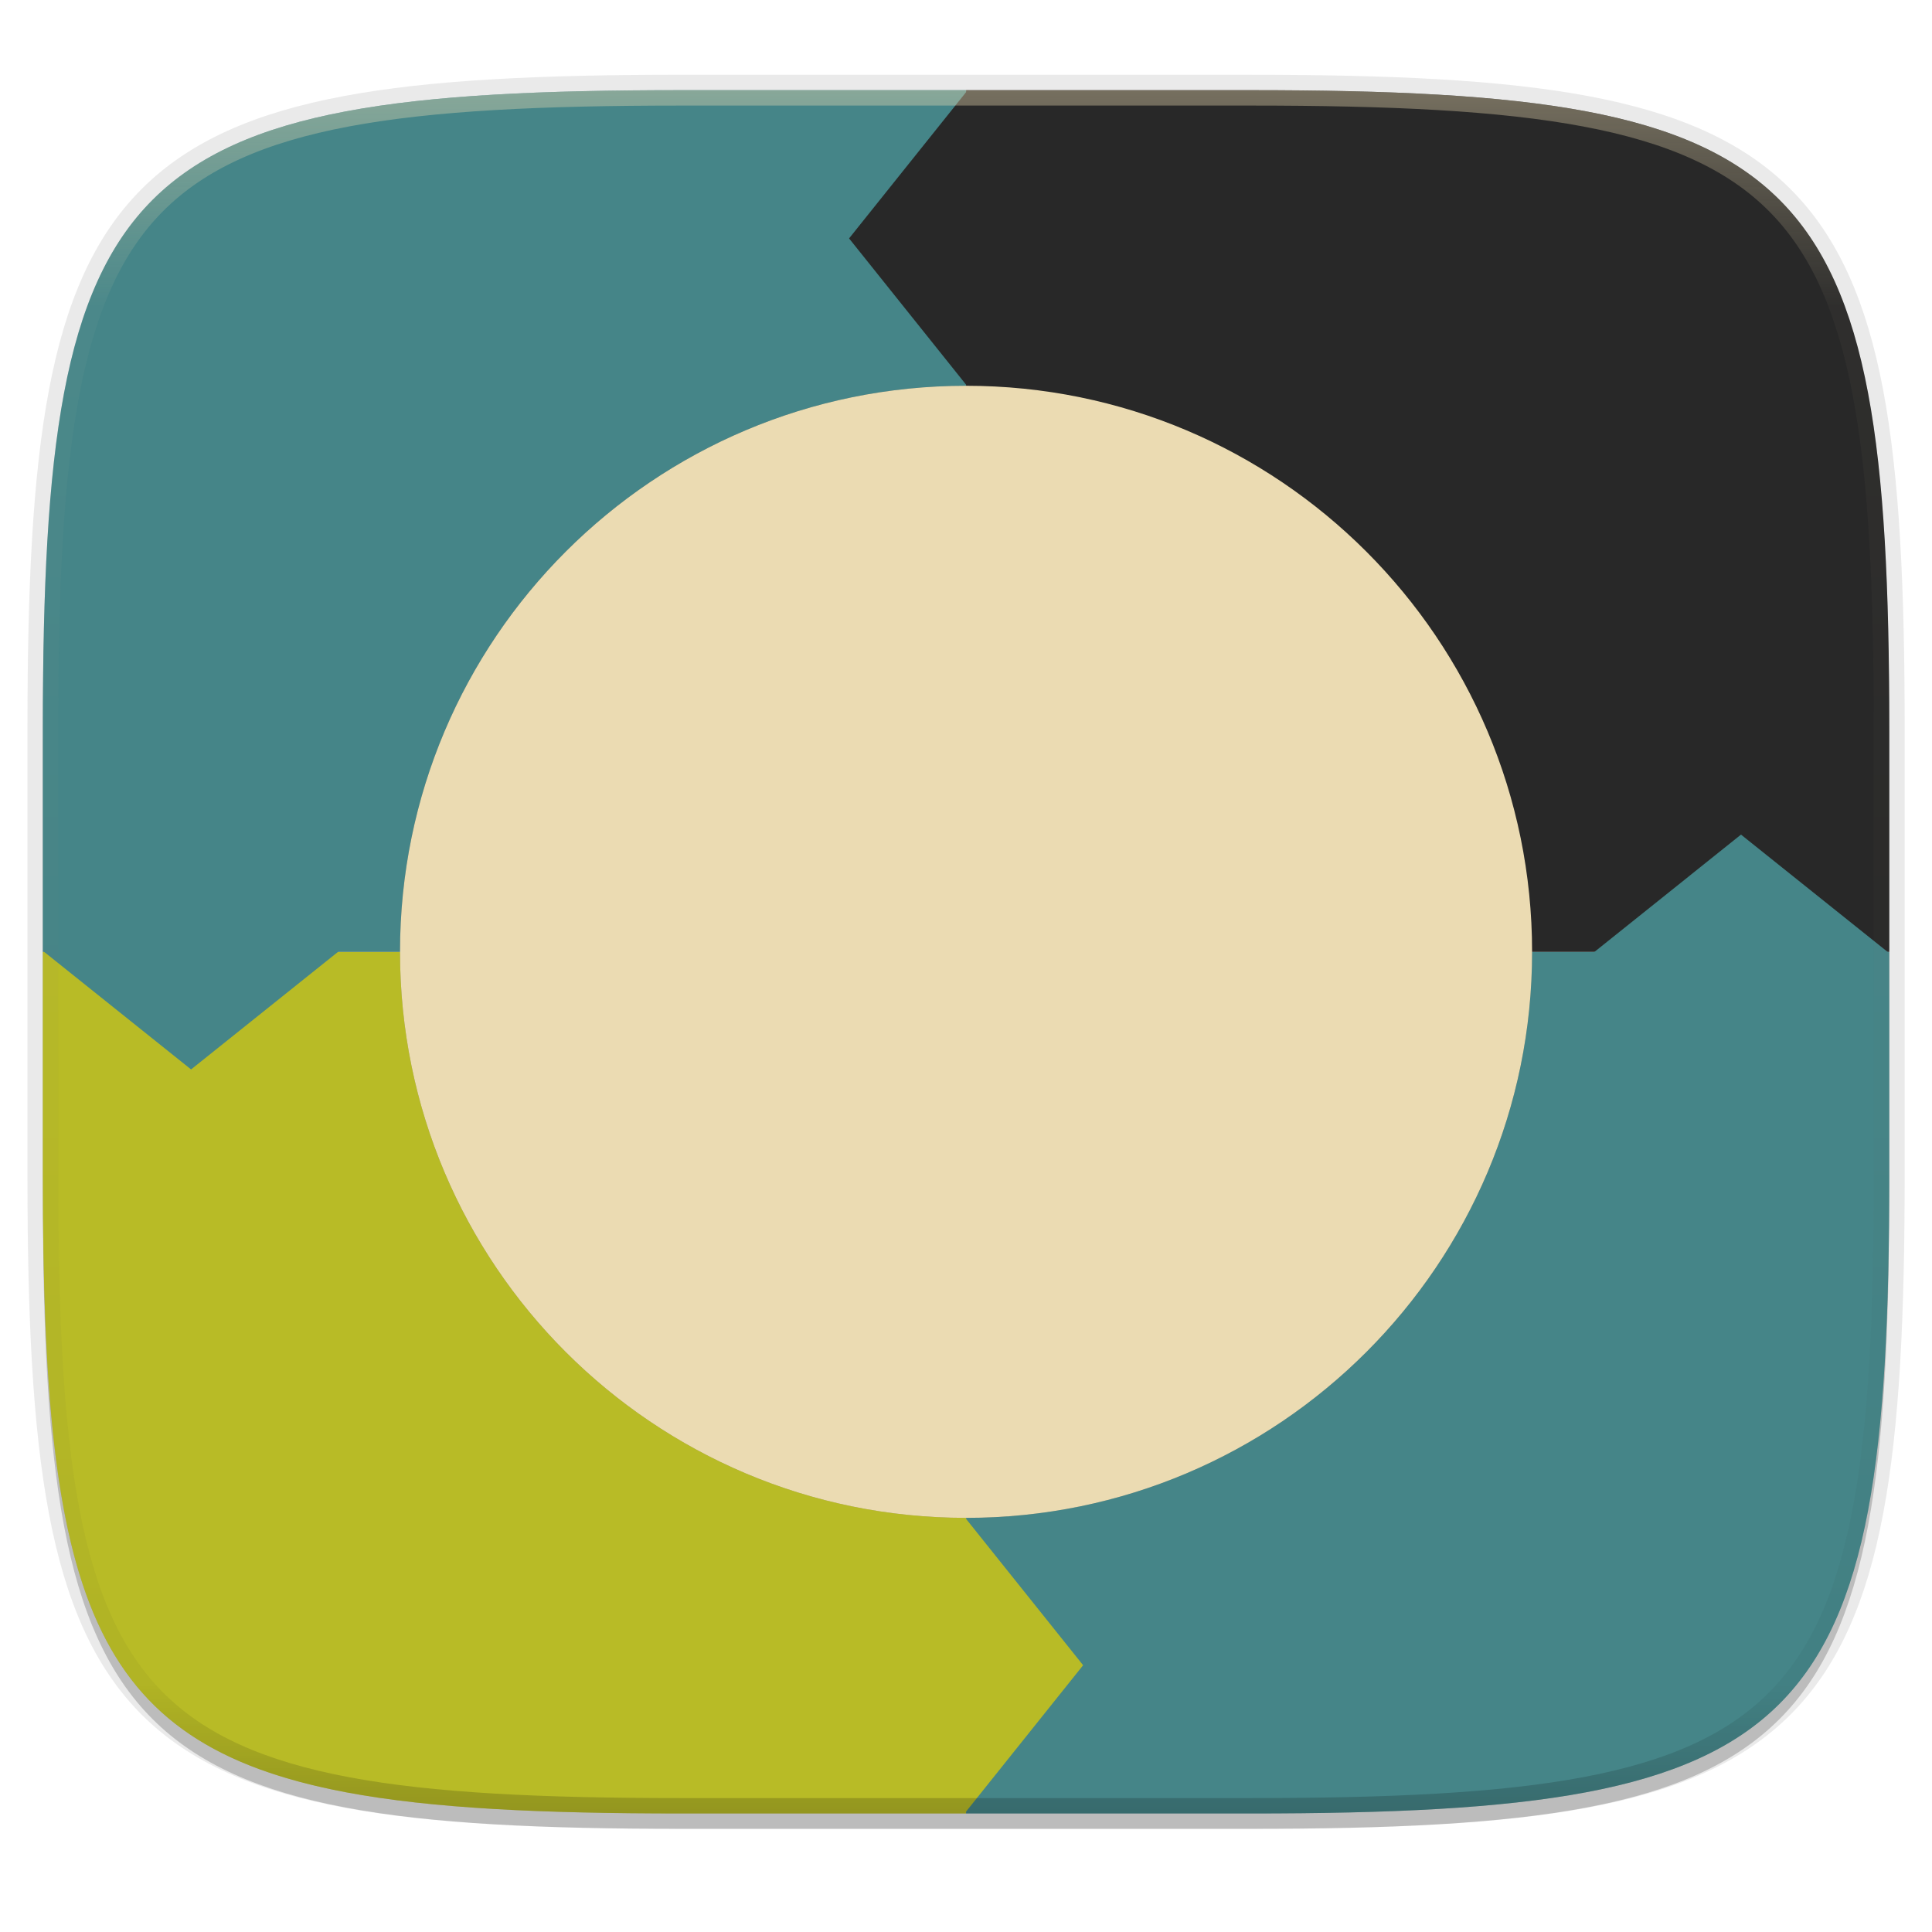
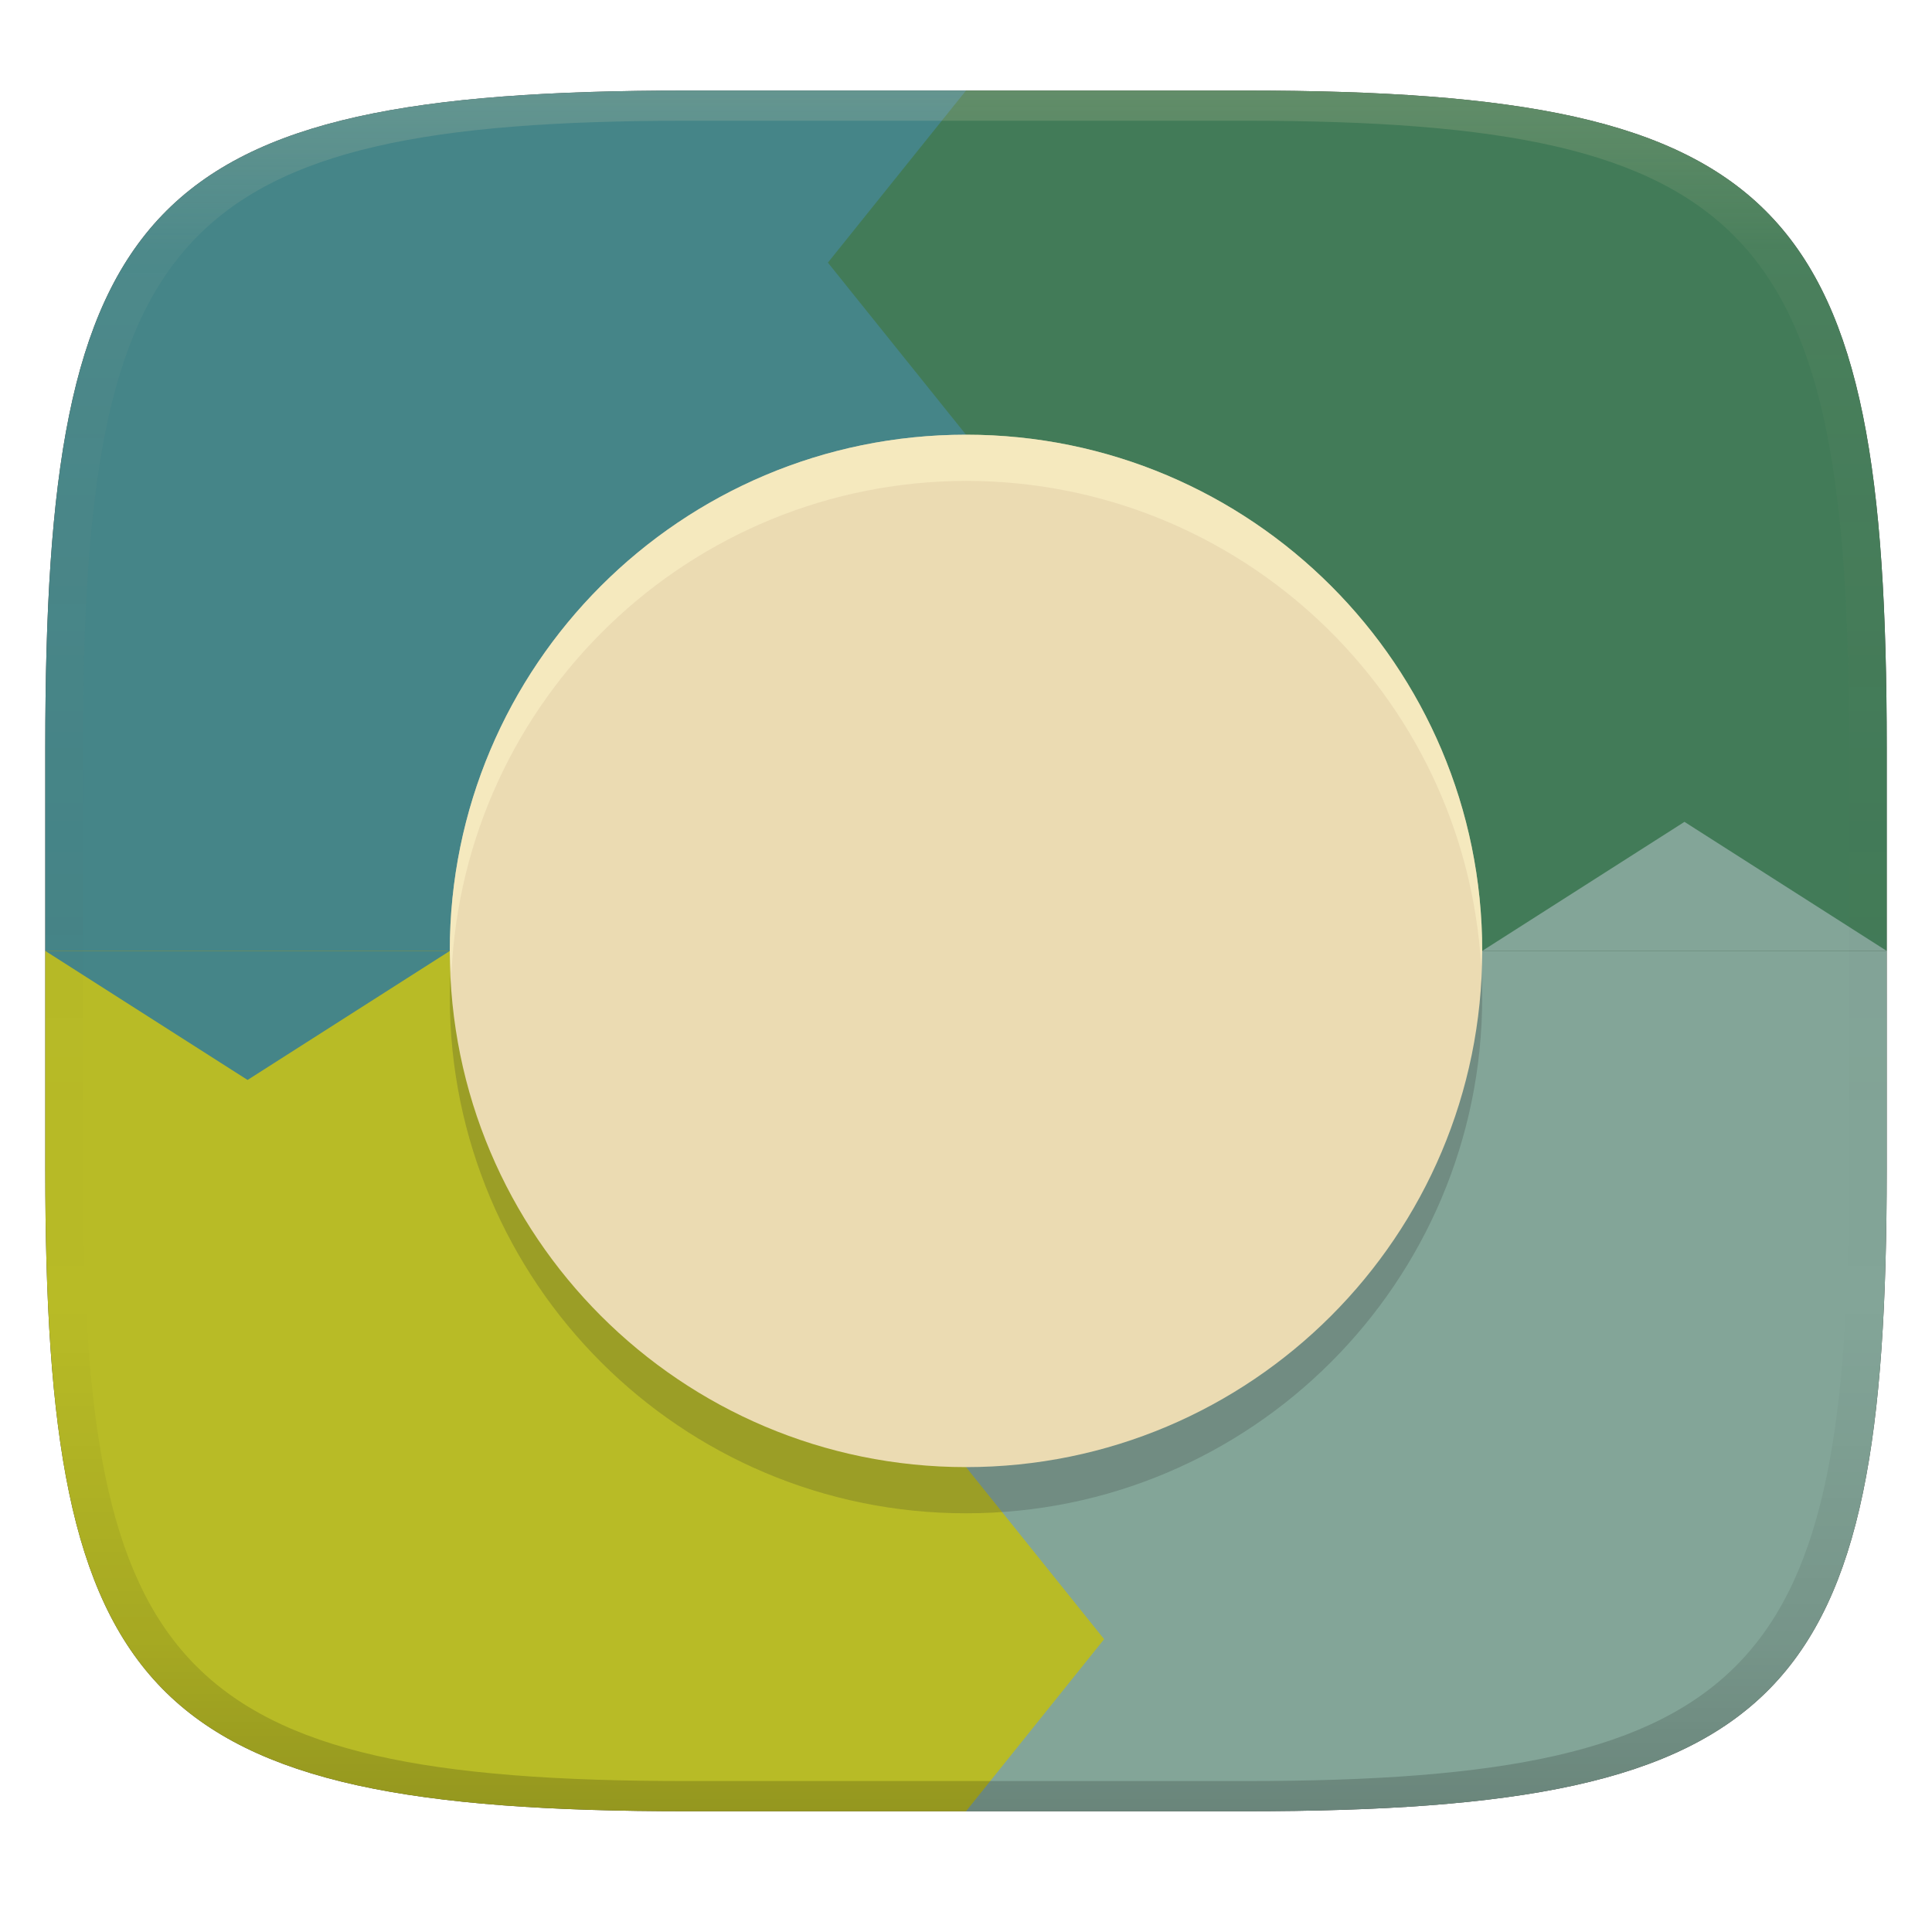
- <svg xmlns="http://www.w3.org/2000/svg" width="256" height="256" viewBox="0 0 67.73 67.73">
+ <svg xmlns="http://www.w3.org/2000/svg" width="256" height="256" version="1.1">
  <defs>
-     <linearGradient id="e" x1="296" x2="296" y1="-212" y2="236" gradientUnits="userSpaceOnUse">
-       <stop offset="0" stop-color="#ebdbb2" />
-       <stop offset=".125" stop-color="#ebdbb2" stop-opacity=".098" />
-       <stop offset=".925" stop-opacity=".098" />
-       <stop offset="1" stop-opacity=".498" />
+     <linearGradient id="linearGradient31" x1=".5" x2=".5" y2="1" gradientTransform="matrix(244,0,0,228,5.986,12)" gradientUnits="userSpaceOnUse">
+       <stop stop-color="#ebdbb2" stop-opacity=".2" offset="0" />
+       <stop stop-color="#ebdbb2" stop-opacity=".05" offset=".1" />
+       <stop stop-opacity="0" offset=".704" />
+       <stop stop-opacity=".1" offset=".897" />
+       <stop stop-opacity=".2" offset="1" />
    </linearGradient>
-     <clipPath id="d">
-       <path d="M361.938-212C507.235-212 528-191.287 528-46.125v116.25C528 215.286 507.235 236 361.937 236H214.063C68.766 236 48 215.286 48 70.125v-116.25C48-191.287 68.765-212 214.063-212z" fill="#b16286" />
-     </clipPath>
+     <linearGradient id="linearGradient6" x1="140" x2="140" y1="12" y2="240" gradientUnits="userSpaceOnUse">
+       <stop stop-color="#504945" offset="0" />
+       <stop stop-color="#3c3836" offset="1" />
+     </linearGradient>
  </defs>
-   <g transform="translate(0 -229.267)">
-     <path transform="matrix(.2697 0 0 .2697 0 231.465)" d="M162.537 5.568c72.648 0 83.031 10.357 83.031 82.938v58.125c0 72.58-10.383 82.937-83.031 82.937H88.599c-72.648 0-83.031-10.357-83.031-82.937V88.506c0-72.581 10.383-82.938 83.031-82.938z" filter="url(#a)" opacity=".2" />
-     <path d="M43.837 232.428c19.594 0 22.395 2.793 22.395 22.369v15.676c0 19.576-2.8 22.37-22.395 22.37H23.896c-19.594 0-22.394-2.794-22.394-22.37v-15.676c0-19.576 2.8-22.37 22.394-22.37z" fill="none" opacity=".1" stroke-linecap="round" stroke-linejoin="round" stroke-width="1.079" stroke="#282828" />
-     <path transform="matrix(.2697 0 0 .2697 0 231.465)" d="M162.537 3.568c72.648 0 83.031 10.357 83.031 82.938v58.125c0 72.58-10.383 82.937-83.031 82.937H88.599c-72.648 0-83.031-10.357-83.031-82.937V86.506c0-72.581 10.383-82.938 83.031-82.938z" filter="url(#b)" opacity=".1" />
-     <path d="M17.308 292.684a52.794 52.794 0 0 1-2.755-.229 32.848 32.848 0 0 1-2.422-.355c1.508.284 3.225.47 5.177.584z" fill="#fb4934" />
-     <path d="M33.867 292.842v-30.207H1.502v7.838c0 14.682 1.575 19.924 10.629 21.627.754.142 1.56.259 2.422.355.862.096 1.78.172 2.755.229 1.952.115 4.138.158 6.588.158h9.97z" fill="#b8bb26" />
-     <path d="M66.232 262.635H33.867v30.207h9.97c19.595 0 22.395-2.793 22.395-22.369v-7.838z" fill="#458588" />
-     <path d="M33.867 232.428v30.207h32.365v-7.839c0-19.575-2.8-22.368-22.394-22.368h-9.971z" fill="#282828" />
-     <path d="M23.896 232.428c-19.594 0-22.394 2.793-22.394 22.368v7.84h32.365v-30.208h-9.971z" fill="#458588" />
-     <path d="M1.502 262.6l5.197 4.158 5.197-4.158z" fill="#458588" />
-     <path d="M66.232 262.684l-5.198-4.158-5.197 4.158z" fill="#458588" />
-     <path d="M33.814 292.842l4.157-5.197-4.157-5.197z" fill="#b8bb26" />
-     <path d="M33.923 232.428l-4.157 5.197 4.157 5.197z" fill="#282828" />
-     <circle cx="33.867" cy="262.635" r="19.844" filter="url(#c)" opacity=".3" />
-     <circle cx="33.867" cy="262.635" r="19.844" fill="#ebdbb2" />
-     <path transform="matrix(.13485 0 0 .13485 -4.971 261.017)" d="M361.938-212C507.235-212 528-191.287 528-46.125v116.25C528 215.286 507.235 236 361.937 236H214.063C68.766 236 48 215.286 48 70.125v-116.25C48-191.287 68.765-212 214.063-212z" clip-path="url(#d)" fill="none" opacity=".4" stroke-linecap="round" stroke-linejoin="round" stroke-width="8" stroke="url(#e)" />
-   </g>
+   <path d="m165 12c72 0 85 15 85 87v56c0 70-13 85-85 85h-74c-72 0-85-15-85-85v-56c0-72 13-87 85-87z" fill="url(#linearGradient6)" style="isolation:isolate" />
+   <path d="m128 12v114h122v-27c0-72-13-87-85-87z" fill="#427b58" style="isolation:isolate" />
+   <path d="m91 12c-72 0-85 15-85 87v27h122v-114z" fill="#458588" style="isolation:isolate" />
+   <path d="m250 126-26.8-17.1-26.8 17.1z" fill="#83a598" stroke-width="6.18" />
+   <path d="m128 126v114h37c72 0 85-15 85-85v-29z" fill="#83a598" style="isolation:isolate" />
+   <path d="m128 240 18.3-22.8-18.3-22.8z" fill="#b8bb26" stroke-width="5.897" />
+   <path d="m128 12-18.3 22.8 18.3 22.8z" fill="#427b58" stroke-width="5.897" />
+   <path d="m6 126v29c0 70 13 85 85 85h37v-114z" fill="#b8bb26" style="isolation:isolate" />
+   <path d="m6 126 26.804 17.1 26.804-17.1z" fill="#458588" stroke-width="6.18" />
+   <circle cx="128" cy="132.12" r="68.4" fill="#282828" opacity=".2" stroke-width="5.7" />
+   <circle cx="128" cy="126" r="68.4" fill="#ebdbb2" stroke-width="5.7" />
+   <path d="m128 57.6a68.4 68.4 0 0 0-68.4 68.4 68.4 68.4 0 0 0 0.219 3.062 68.4 68.4 0 0 1 68.182-65.34 68.4 68.4 0 0 1 68.26 64.248 68.4 68.4 0 0 0 0.141-1.971 68.4 68.4 0 0 0-68.4-68.4z" fill="#fbf1c7" opacity=".6" stroke-width="5.7" />
+   <path d="m91 12c-72 0-85 15-85 87v56c0 70 13 85 85 85h74c72 0 85-15 85-85v-56c0-72-13-87-85-87zm0 4h74c68 0 80 15 80 83v56c0 66-12 81-80 81h-74c-68 0-80-15-80-81v-56c0-68 12-83 80-83z" fill="url(#linearGradient31)" style="isolation:isolate" />
</svg>
